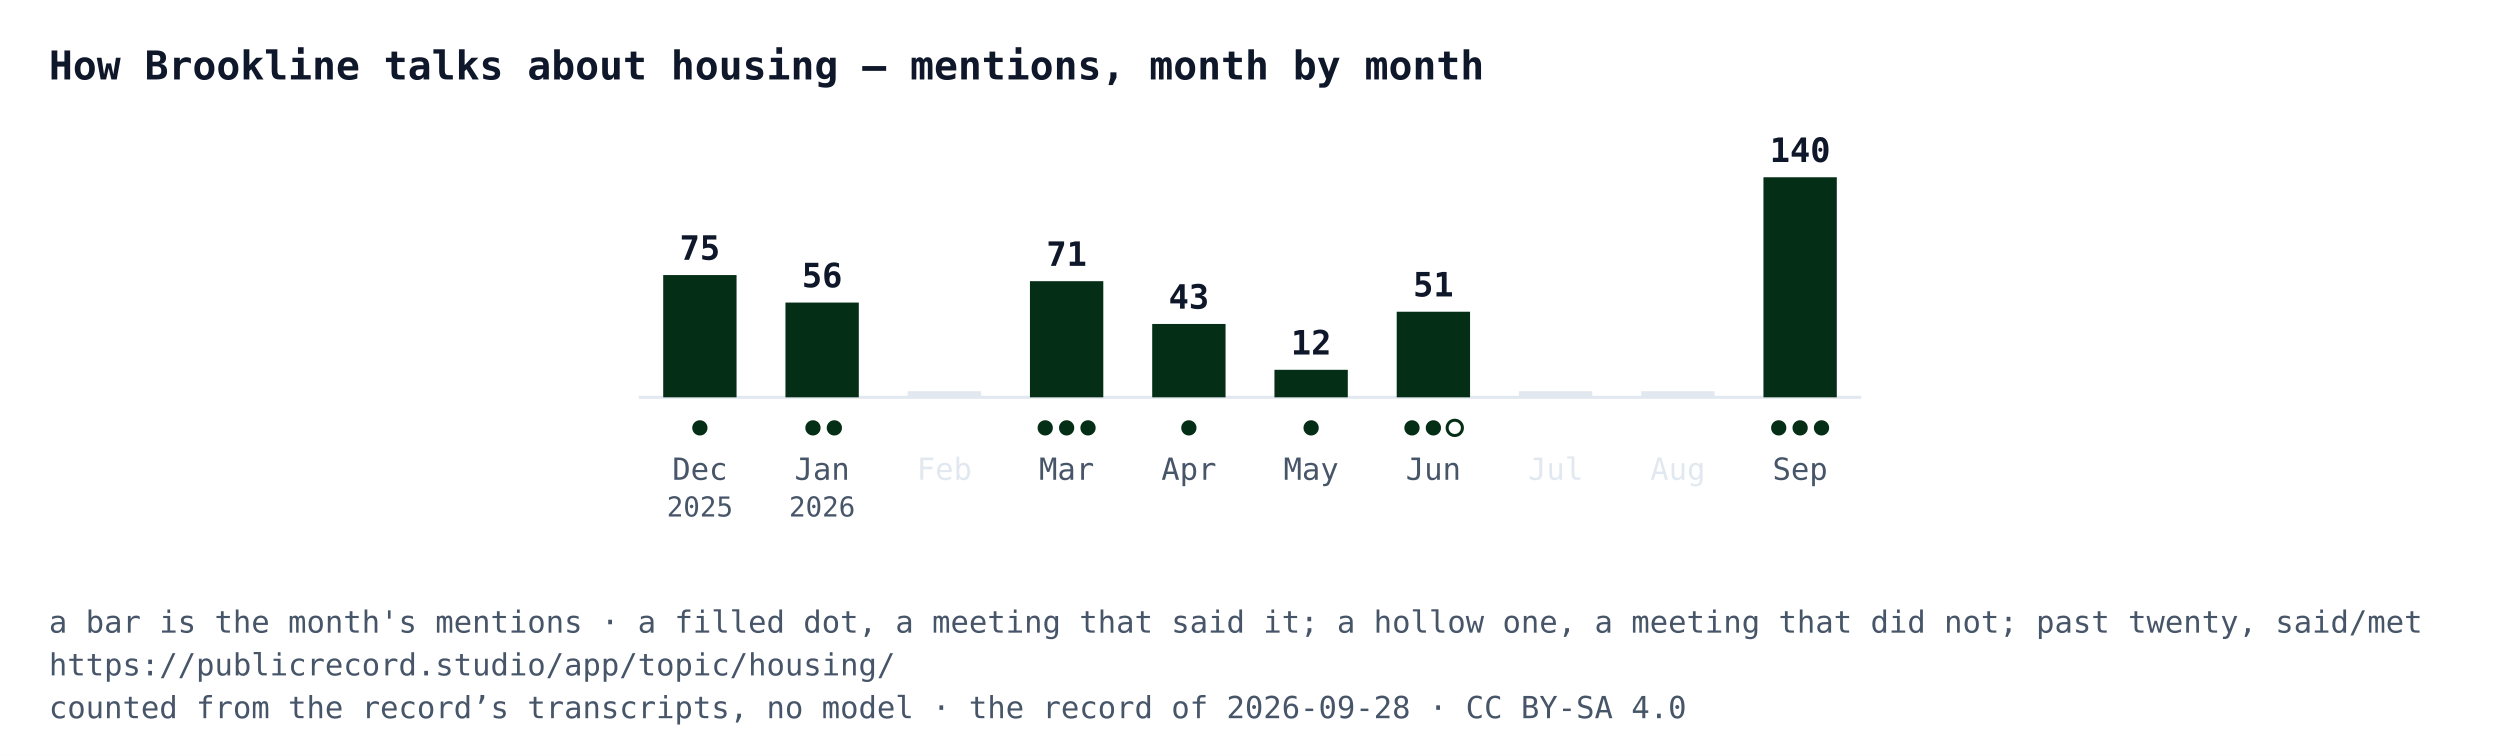
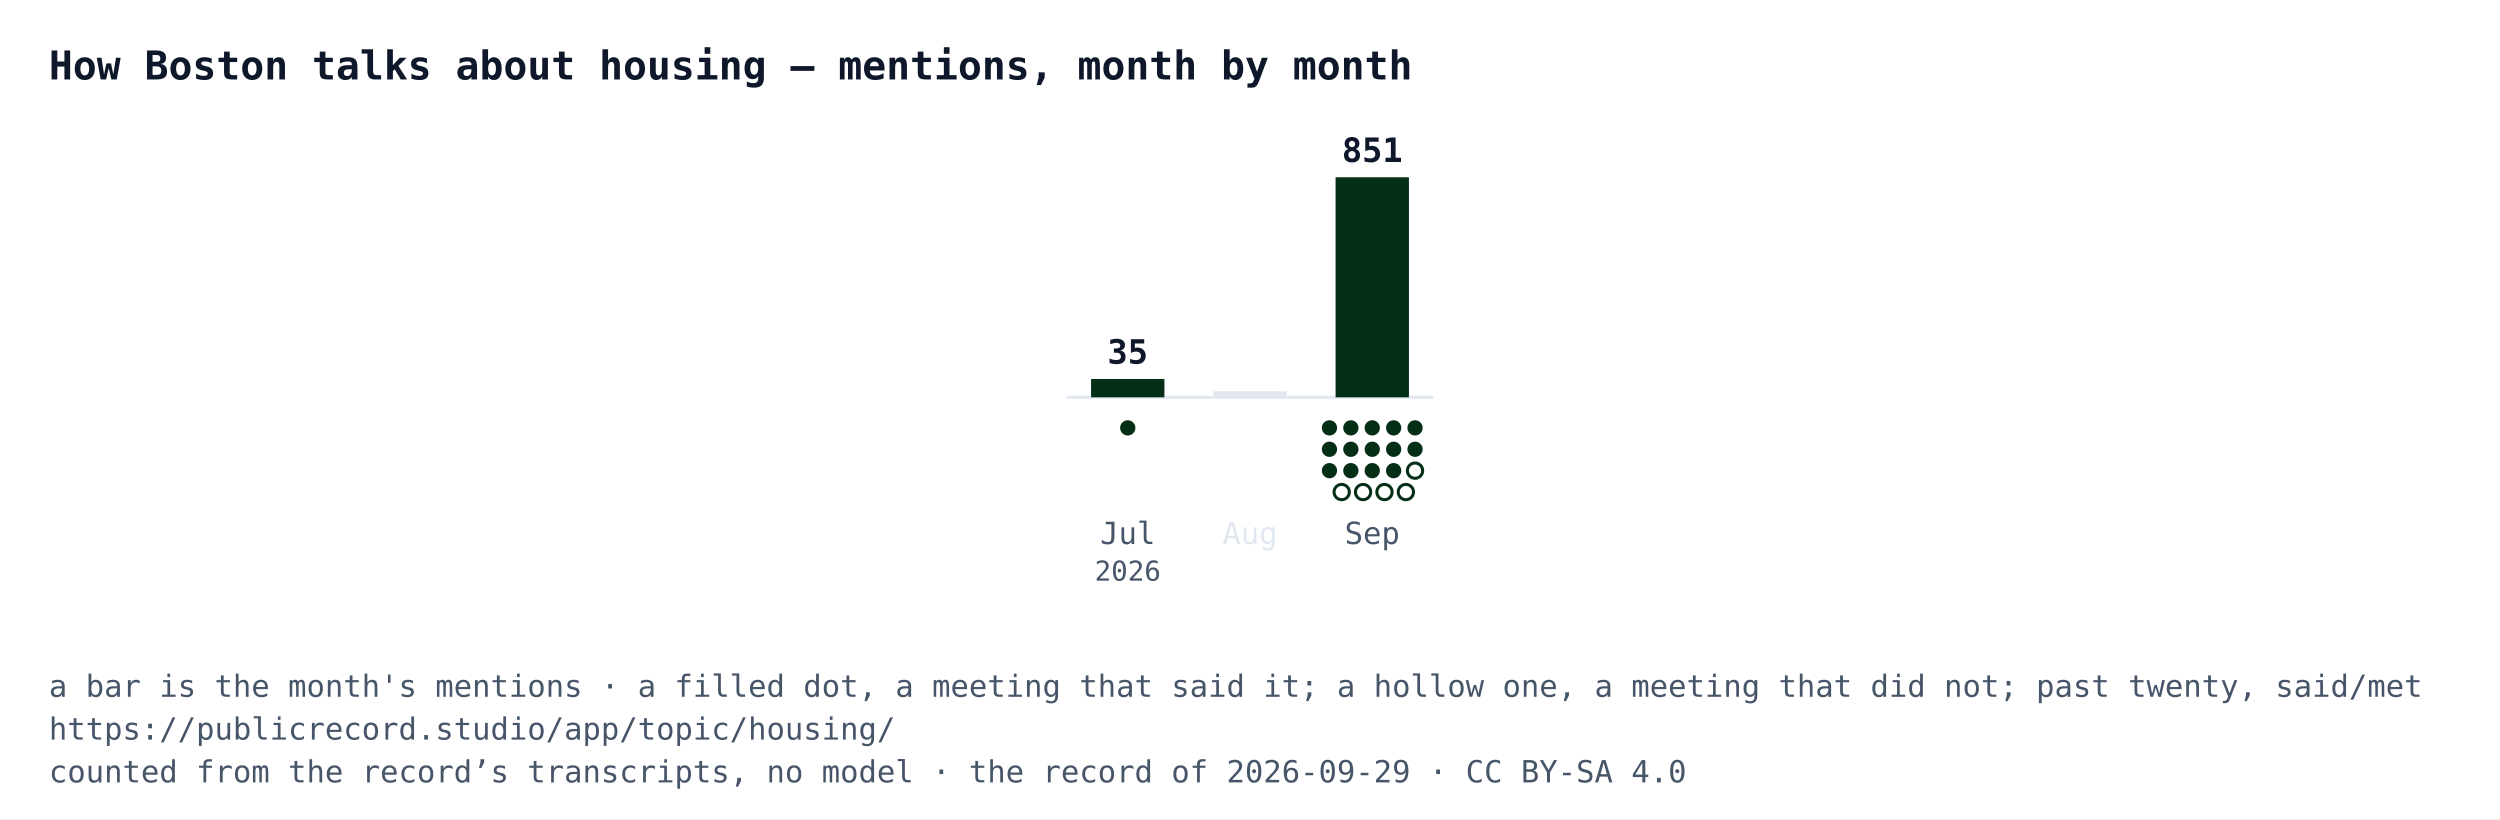
- <svg xmlns="http://www.w3.org/2000/svg" width="818" height="247" viewBox="0 0 818 247" font-family="IBM Plex Mono, Menlo, Consolas, monospace">
-   <rect width="818" height="247" fill="#ffffff" />
-   <text x="16" y="26" font-size="13" font-weight="700" fill="#0f172a">How Brookline talks about housing — mentions, month by month</text>
-   <line x1="209" y1="130" x2="609" y2="130" stroke="#e2e8f0" />
-   <rect x="217" y="90" width="24" height="40" fill="#052e16" />
-   <text x="229" y="85" text-anchor="middle" font-size="11" font-weight="700" fill="#0f172a">75</text>
-   <circle cx="229" cy="140" r="2.5" fill="#052e16" />
-   <text x="229" y="157" text-anchor="middle" font-size="10" fill="#475569">Dec</text>
-   <text x="229" y="169" text-anchor="middle" font-size="9" fill="#475569">2025</text>
-   <rect x="257" y="99" width="24" height="31" fill="#052e16" />
-   <text x="269" y="94" text-anchor="middle" font-size="11" font-weight="700" fill="#0f172a">56</text>
-   <circle cx="266" cy="140" r="2.5" fill="#052e16" />
-   <circle cx="273" cy="140" r="2.5" fill="#052e16" />
-   <text x="269" y="157" text-anchor="middle" font-size="10" fill="#475569">Jan</text>
-   <text x="269" y="169" text-anchor="middle" font-size="9" fill="#475569">2026</text>
-   <rect x="297" y="128" width="24" height="2" fill="#e2e8f0" />
-   <text x="309" y="157" text-anchor="middle" font-size="10" fill="#e2e8f0">Feb</text>
-   <rect x="337" y="92" width="24" height="38" fill="#052e16" />
-   <text x="349" y="87" text-anchor="middle" font-size="11" font-weight="700" fill="#0f172a">71</text>
-   <circle cx="342" cy="140" r="2.5" fill="#052e16" />
-   <circle cx="349" cy="140" r="2.5" fill="#052e16" />
-   <circle cx="356" cy="140" r="2.5" fill="#052e16" />
-   <text x="349" y="157" text-anchor="middle" font-size="10" fill="#475569">Mar</text>
-   <rect x="377" y="106" width="24" height="24" fill="#052e16" />
-   <text x="389" y="101" text-anchor="middle" font-size="11" font-weight="700" fill="#0f172a">43</text>
-   <circle cx="389" cy="140" r="2.5" fill="#052e16" />
-   <text x="389" y="157" text-anchor="middle" font-size="10" fill="#475569">Apr</text>
-   <rect x="417" y="121" width="24" height="9" fill="#052e16" />
-   <text x="429" y="116" text-anchor="middle" font-size="11" font-weight="700" fill="#0f172a">12</text>
-   <circle cx="429" cy="140" r="2.5" fill="#052e16" />
-   <text x="429" y="157" text-anchor="middle" font-size="10" fill="#475569">May</text>
-   <rect x="457" y="102" width="24" height="28" fill="#052e16" />
-   <text x="469" y="97" text-anchor="middle" font-size="11" font-weight="700" fill="#0f172a">51</text>
-   <circle cx="462" cy="140" r="2.5" fill="#052e16" />
-   <circle cx="469" cy="140" r="2.5" fill="#052e16" />
-   <circle cx="476" cy="140" r="2.5" fill="#ffffff" stroke="#052e16" />
-   <text x="469" y="157" text-anchor="middle" font-size="10" fill="#475569">Jun</text>
-   <rect x="497" y="128" width="24" height="2" fill="#e2e8f0" />
-   <text x="509" y="157" text-anchor="middle" font-size="10" fill="#e2e8f0">Jul</text>
-   <rect x="537" y="128" width="24" height="2" fill="#e2e8f0" />
-   <text x="549" y="157" text-anchor="middle" font-size="10" fill="#e2e8f0">Aug</text>
-   <rect x="577" y="58" width="24" height="72" fill="#052e16" />
-   <text x="589" y="53" text-anchor="middle" font-size="11" font-weight="700" fill="#0f172a">140</text>
-   <circle cx="582" cy="140" r="2.5" fill="#052e16" />
-   <circle cx="589" cy="140" r="2.5" fill="#052e16" />
-   <circle cx="596" cy="140" r="2.5" fill="#052e16" />
-   <text x="589" y="157" text-anchor="middle" font-size="10" fill="#475569">Sep</text>
-   <text x="16" y="207" font-size="10" fill="#475569">a bar is the month's mentions · a filled dot, a meeting that said it; a hollow one, a meeting that did not; past twenty, said/met</text>
-   <text x="16" y="221" font-size="10" fill="#475569">https://publicrecord.studio/app/topic/housing/</text>
-   <text x="16" y="235" font-size="10" fill="#475569">counted from the record’s transcripts, no model · the record of 2026-09-28 · CC BY-SA 4.0</text>
+ <svg xmlns="http://www.w3.org/2000/svg" width="818" height="268" viewBox="0 0 818 268" font-family="IBM Plex Mono, Menlo, Consolas, monospace">
+   <rect width="818" height="268" fill="#ffffff" />
+   <text x="16" y="26" font-size="13" font-weight="700" fill="#0f172a">How Boston talks about housing — mentions, month by month</text>
+   <line x1="349" y1="130" x2="469" y2="130" stroke="#e2e8f0" />
+   <rect x="357" y="124" width="24" height="6" fill="#052e16" />
+   <text x="369" y="119" text-anchor="middle" font-size="11" font-weight="700" fill="#0f172a">35</text>
+   <circle cx="369" cy="140" r="2.5" fill="#052e16" />
+   <text x="369" y="178" text-anchor="middle" font-size="10" fill="#475569">Jul</text>
+   <text x="369" y="190" text-anchor="middle" font-size="9" fill="#475569">2026</text>
+   <rect x="397" y="128" width="24" height="2" fill="#e2e8f0" />
+   <text x="409" y="178" text-anchor="middle" font-size="10" fill="#e2e8f0">Aug</text>
+   <rect x="437" y="58" width="24" height="72" fill="#052e16" />
+   <text x="449" y="53" text-anchor="middle" font-size="11" font-weight="700" fill="#0f172a">851</text>
+   <circle cx="435" cy="140" r="2.5" fill="#052e16" />
+   <circle cx="442" cy="140" r="2.5" fill="#052e16" />
+   <circle cx="449" cy="140" r="2.5" fill="#052e16" />
+   <circle cx="456" cy="140" r="2.5" fill="#052e16" />
+   <circle cx="463" cy="140" r="2.5" fill="#052e16" />
+   <circle cx="435" cy="147" r="2.5" fill="#052e16" />
+   <circle cx="442" cy="147" r="2.5" fill="#052e16" />
+   <circle cx="449" cy="147" r="2.5" fill="#052e16" />
+   <circle cx="456" cy="147" r="2.5" fill="#052e16" />
+   <circle cx="463" cy="147" r="2.5" fill="#052e16" />
+   <circle cx="435" cy="154" r="2.5" fill="#052e16" />
+   <circle cx="442" cy="154" r="2.5" fill="#052e16" />
+   <circle cx="449" cy="154" r="2.5" fill="#052e16" />
+   <circle cx="456" cy="154" r="2.5" fill="#052e16" />
+   <circle cx="463" cy="154" r="2.5" fill="#ffffff" stroke="#052e16" />
+   <circle cx="439" cy="161" r="2.5" fill="#ffffff" stroke="#052e16" />
+   <circle cx="446" cy="161" r="2.5" fill="#ffffff" stroke="#052e16" />
+   <circle cx="453" cy="161" r="2.5" fill="#ffffff" stroke="#052e16" />
+   <circle cx="460" cy="161" r="2.5" fill="#ffffff" stroke="#052e16" />
+   <text x="449" y="178" text-anchor="middle" font-size="10" fill="#475569">Sep</text>
+   <text x="16" y="228" font-size="10" fill="#475569">a bar is the month's mentions · a filled dot, a meeting that said it; a hollow one, a meeting that did not; past twenty, said/met</text>
+   <text x="16" y="242" font-size="10" fill="#475569">https://publicrecord.studio/app/topic/housing/</text>
+   <text x="16" y="256" font-size="10" fill="#475569">counted from the record’s transcripts, no model · the record of 2026-09-29 · CC BY-SA 4.0</text>
</svg>
